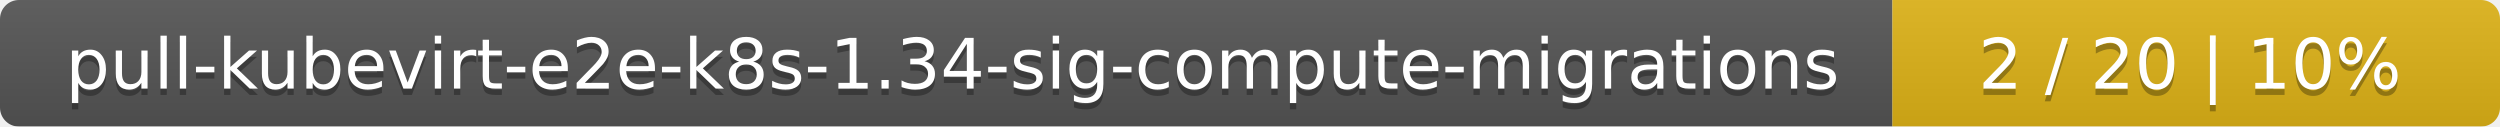
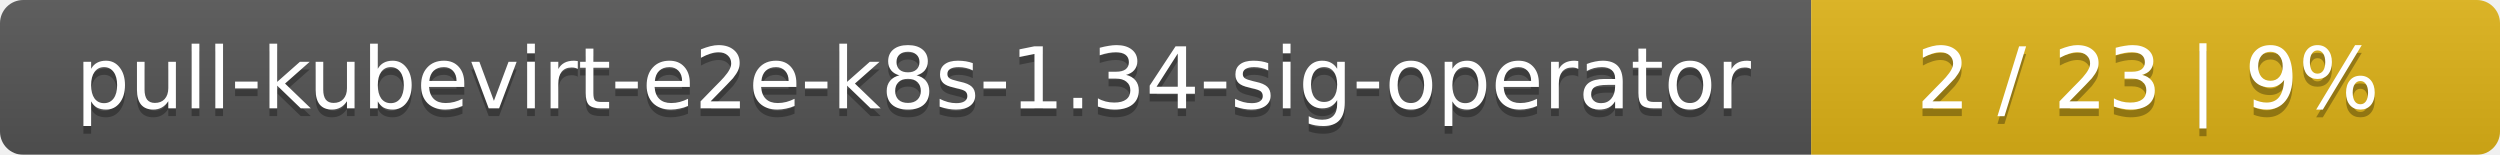
- <svg xmlns="http://www.w3.org/2000/svg" width="395" height="20">
+ <svg xmlns="http://www.w3.org/2000/svg" width="323" height="20">
  <linearGradient id="smooth" x2="0" y2="100%">
    <stop offset="0" stop-color="#bbb" stop-opacity=".1" />
    <stop offset="1" stop-opacity=".1" />
  </linearGradient>
  <mask id="round">
-     <rect width="395" height="20" rx="3" fill="#fff" />
+     <rect width="323" height="20" rx="3" fill="#fff" />
  </mask>
  <g mask="url(#round)">
-     <rect width="299" height="20" fill="#555" />
-     <rect x="299" width="96" height="20" fill="#dfb317" />
-     <rect width="395" height="20" fill="url(#smooth)" />
+     <rect width="234" height="20" fill="#555" />
+     <rect x="234" width="89" height="20" fill="#dfb317" />
+     <rect width="323" height="20" fill="url(#smooth)" />
  </g>
  <g fill="#fff" text-anchor="middle" font-family="DejaVu Sans,Verdana,Geneva,sans-serif" font-size="11">
-     <text x="150.5" y="15" fill="#010101" fill-opacity=".3">pull-kubevirt-e2e-k8s-1.34-sig-compute-migrations</text>
-     <text x="150.5" y="14">pull-kubevirt-e2e-k8s-1.34-sig-compute-migrations</text>
-     <text x="346" y="15" fill="#010101" fill-opacity=".3">2 / 20    |    10%</text>
-     <text x="346" y="14">2 / 20    |    10%</text>
+     <text x="118" y="15" fill="#010101" fill-opacity=".3">pull-kubevirt-e2e-k8s-1.34-sig-operator</text>
+     <text x="118" y="14">pull-kubevirt-e2e-k8s-1.34-sig-operator</text>
+     <text x="277.5" y="15" fill="#010101" fill-opacity=".3">2 / 23    |    9%</text>
+     <text x="277.5" y="14">2 / 23    |    9%</text>
  </g>
</svg>
